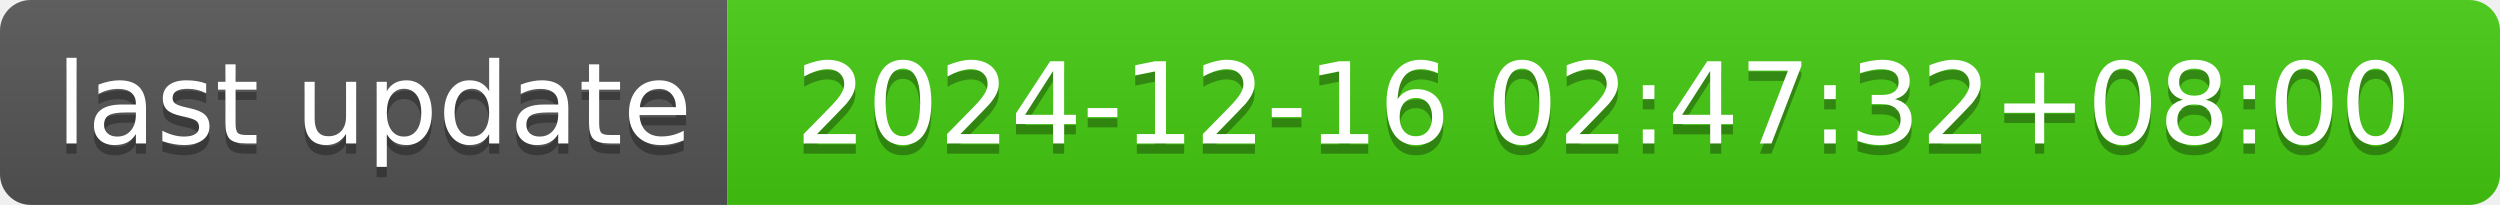
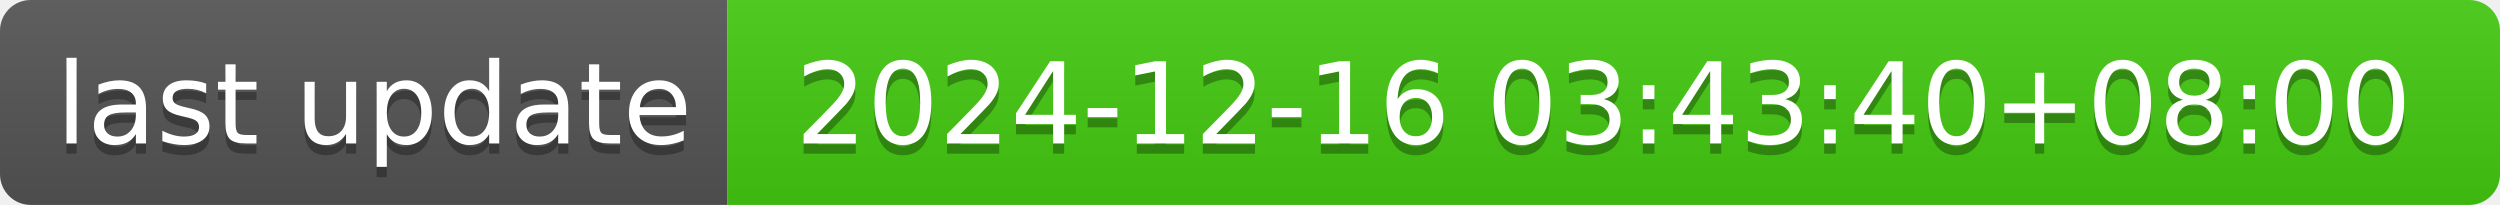
- <svg xmlns="http://www.w3.org/2000/svg" width="244" height="20" role="img" aria-label="last update: 2024-12-16 02:47:32+08:00">
+ <svg xmlns="http://www.w3.org/2000/svg" width="244" height="20" role="img" aria-label="last update: 2024-12-16 03:43:40+08:00">
  <linearGradient id="s" x2="0" y2="100%">
    <stop offset="0" stop-color="#bbb" stop-opacity=".1" />
    <stop offset="1" stop-opacity=".1" />
  </linearGradient>
  <clipPath id="r">
    <rect width="244" height="20" rx="3" fill="#fff" />
  </clipPath>
  <g clip-path="url(#r)">
    <rect width="71" height="20" fill="#555" />
    <rect x="71" width="173" height="20" fill="#4c1" />
    <rect width="244" height="20" fill="url(#s)" />
  </g>
  <g fill="#fff" text-anchor="middle" font-family="Verdana,Geneva,DejaVu Sans,sans-serif" text-rendering="geometricPrecision" font-size="110">
    <text aria-hidden="true" x="365" y="150" fill="#010101" fill-opacity=".3" transform="scale(.1)" textLength="610">last update</text>
    <text x="365" y="140" transform="scale(.1)" fill="#fff" textLength="610">last update</text>
-     <text aria-hidden="true" x="1565" y="150" fill="#010101" fill-opacity=".3" transform="scale(.1)" textLength="1630">2024-12-16 02:47:32+08:00</text>
-     <text x="1565" y="140" transform="scale(.1)" fill="#fff" textLength="1630">2024-12-16 02:47:32+08:00</text>
+     <text aria-hidden="true" x="1565" y="150" fill="#010101" fill-opacity=".3" transform="scale(.1)" textLength="1630">2024-12-16 03:43:40+08:00</text>
+     <text x="1565" y="140" transform="scale(.1)" fill="#fff" textLength="1630">2024-12-16 03:43:40+08:00</text>
  </g>
</svg>
